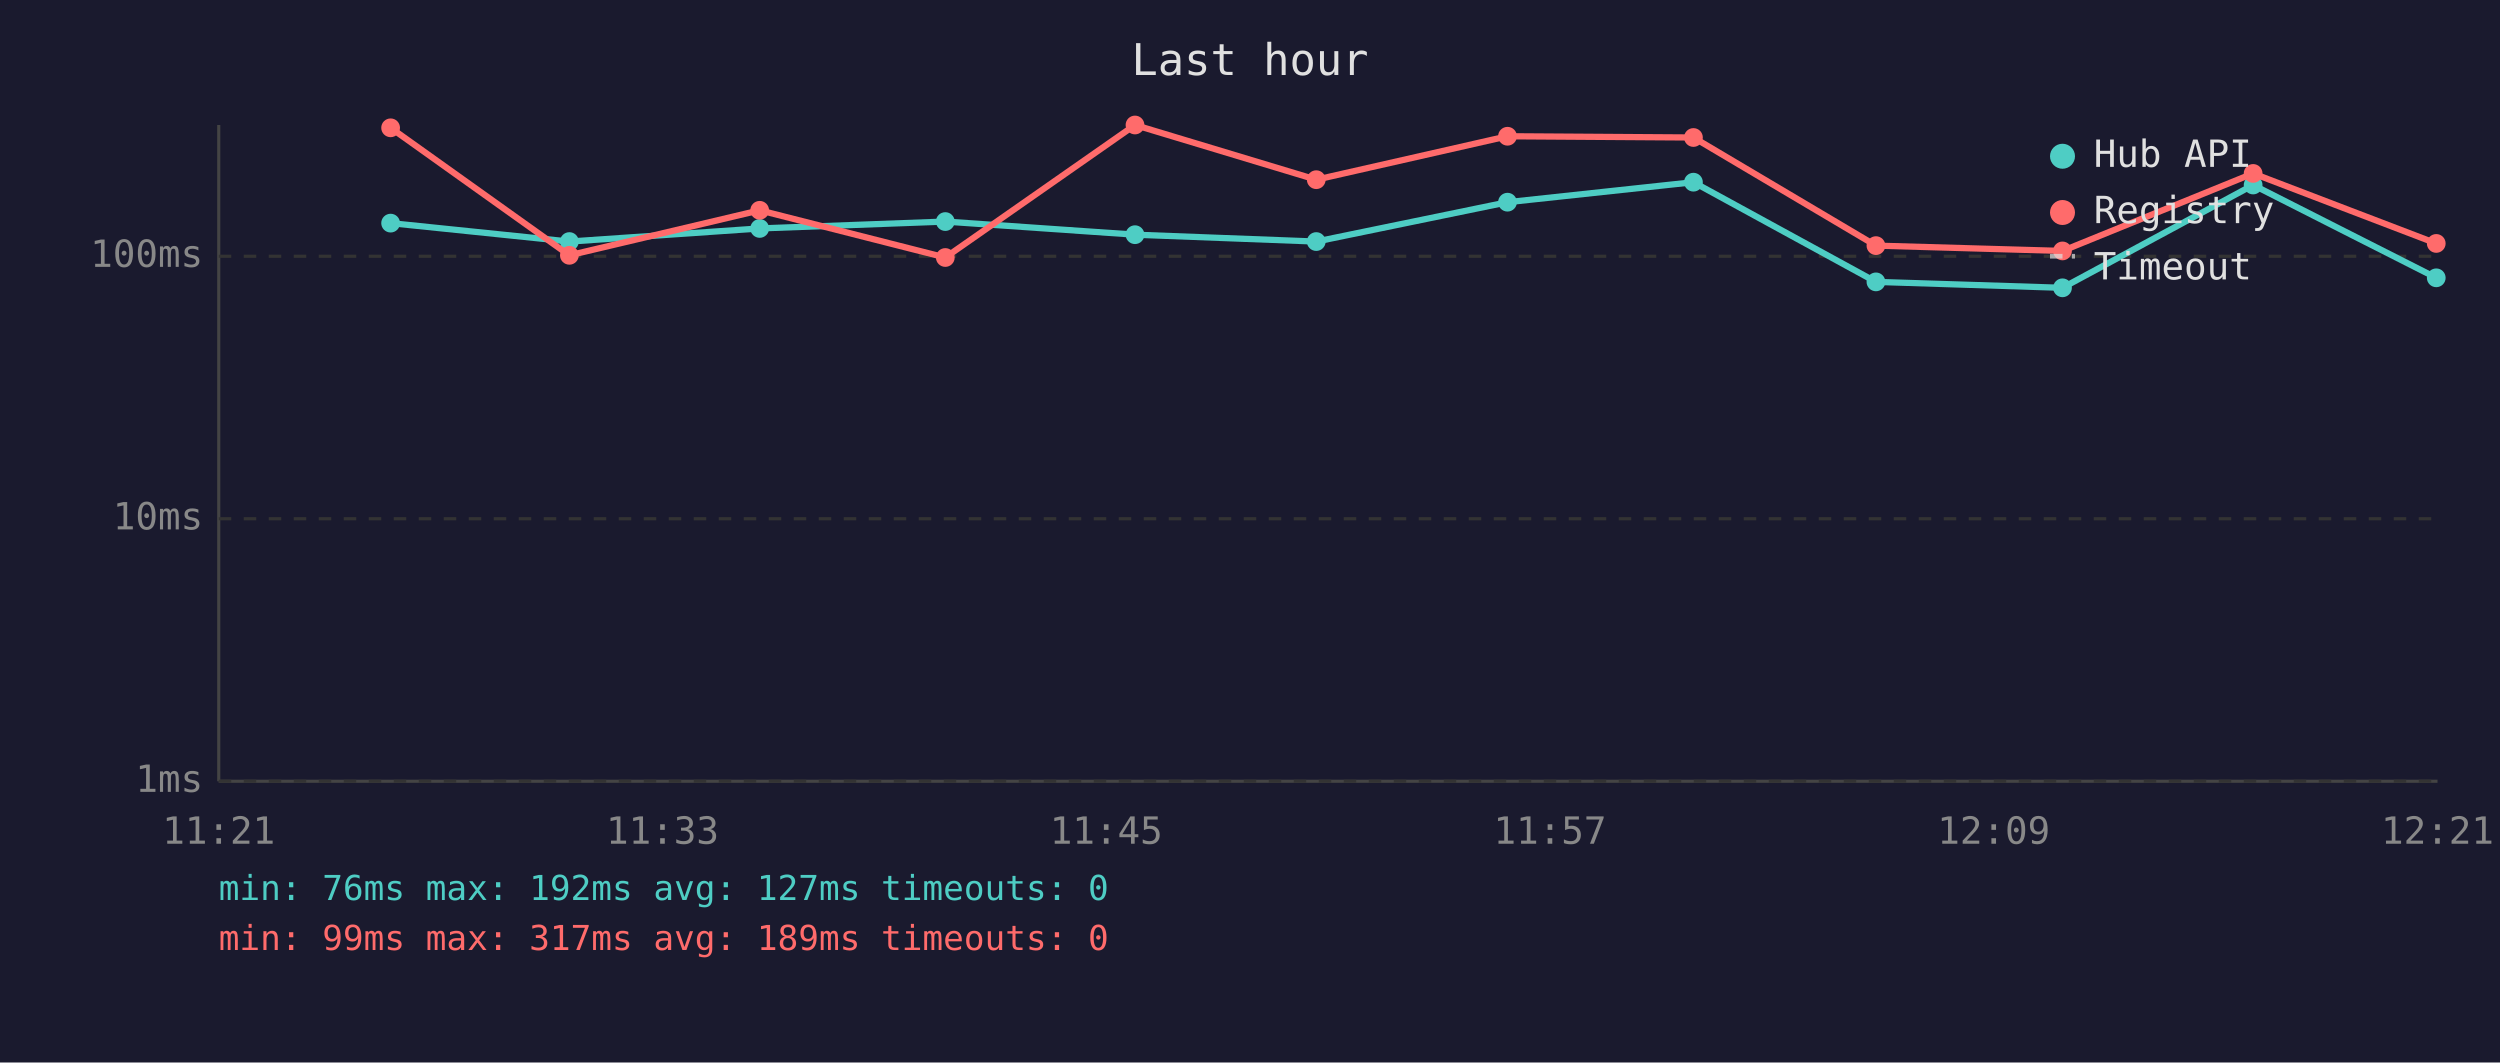
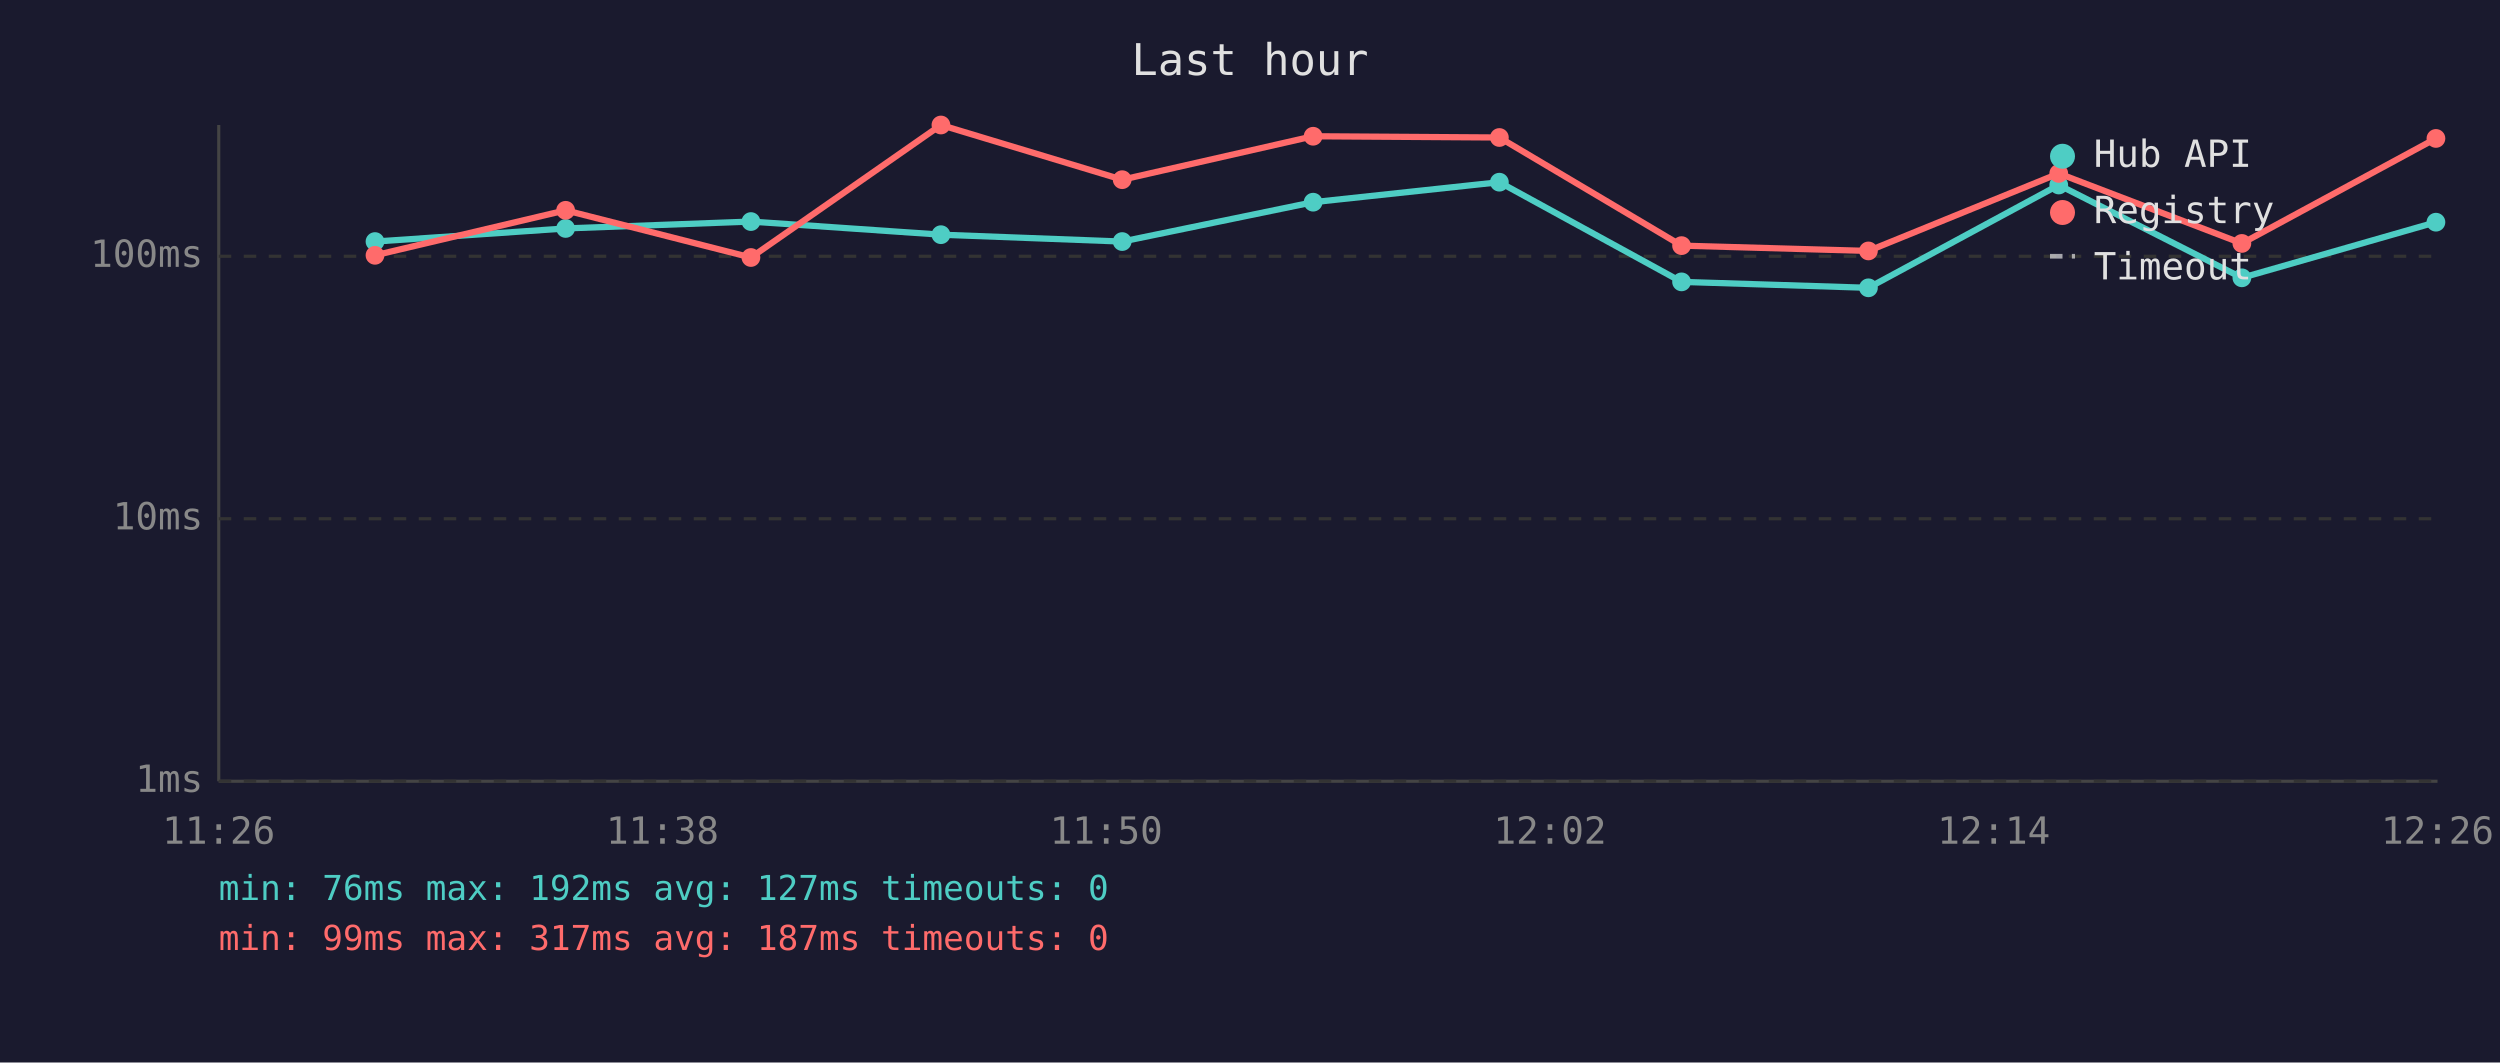
<svg xmlns="http://www.w3.org/2000/svg" viewBox="0 0 800 340" font-family="monospace" font-size="12">
  <rect width="800" height="340" fill="#1a1a2e" />
  <text x="400" y="24" fill="#e0e0e0" font-size="14" text-anchor="middle">Last hour</text>
  <line x1="70" y1="40" x2="70" y2="250" stroke="#444" stroke-width="1" />
  <line x1="70" y1="250" x2="780" y2="250" stroke="#444" stroke-width="1" />
  <line x1="70" y1="250" x2="780" y2="250" stroke="#333" stroke-width="1" stroke-dasharray="4" />
  <text x="65" y="250" fill="#888" text-anchor="end" dominant-baseline="middle">1ms</text>
  <line x1="70" y1="166" x2="780" y2="166" stroke="#333" stroke-width="1" stroke-dasharray="4" />
  <text x="65" y="166" fill="#888" text-anchor="end" dominant-baseline="middle">10ms</text>
  <line x1="70" y1="82" x2="780" y2="82" stroke="#333" stroke-width="1" stroke-dasharray="4" />
  <text x="65" y="82" fill="#888" text-anchor="end" dominant-baseline="middle">100ms</text>
-   <text x="70" y="270" fill="#888" text-anchor="middle">11:21</text>
-   <text x="212" y="270" fill="#888" text-anchor="middle">11:33</text>
-   <text x="354" y="270" fill="#888" text-anchor="middle">11:45</text>
-   <text x="496" y="270" fill="#888" text-anchor="middle">11:57</text>
-   <text x="638" y="270" fill="#888" text-anchor="middle">12:09</text>
-   <text x="780" y="270" fill="#888" text-anchor="middle">12:21</text>
-   <polyline points="125.0,71.4 182.2,77.3 243.1,73.1 302.5,70.9 363.2,75.1 421.2,77.3 482.4,64.7 541.9,58.3 600.3,90.2 660.0,92.1 721.0,59.2 779.6,88.9" fill="none" stroke="#4ecdc4" stroke-width="2" opacity="1" />
-   <circle cx="125.0" cy="71.4" r="3" fill="#4ecdc4" />
-   <circle cx="182.2" cy="77.3" r="3" fill="#4ecdc4" />
-   <circle cx="243.1" cy="73.1" r="3" fill="#4ecdc4" />
-   <circle cx="302.5" cy="70.9" r="3" fill="#4ecdc4" />
-   <circle cx="363.2" cy="75.1" r="3" fill="#4ecdc4" />
-   <circle cx="421.2" cy="77.3" r="3" fill="#4ecdc4" />
-   <circle cx="482.4" cy="64.7" r="3" fill="#4ecdc4" />
-   <circle cx="541.9" cy="58.3" r="3" fill="#4ecdc4" />
-   <circle cx="600.3" cy="90.2" r="3" fill="#4ecdc4" />
-   <circle cx="660.0" cy="92.1" r="3" fill="#4ecdc4" />
-   <circle cx="721.0" cy="59.2" r="3" fill="#4ecdc4" />
-   <circle cx="779.6" cy="88.9" r="3" fill="#4ecdc4" />
-   <polyline points="125.0,40.9 182.2,81.7 243.1,67.3 302.5,82.4 363.2,40.0 421.2,57.5 482.4,43.6 541.9,44.0 600.3,78.6 660.0,80.3 721.0,55.5 779.6,77.9" fill="none" stroke="#ff6b6b" stroke-width="2" opacity="1" />
-   <circle cx="125.0" cy="40.9" r="3" fill="#ff6b6b" />
-   <circle cx="182.2" cy="81.7" r="3" fill="#ff6b6b" />
-   <circle cx="243.1" cy="67.3" r="3" fill="#ff6b6b" />
-   <circle cx="302.5" cy="82.4" r="3" fill="#ff6b6b" />
-   <circle cx="363.2" cy="40.0" r="3" fill="#ff6b6b" />
-   <circle cx="421.2" cy="57.5" r="3" fill="#ff6b6b" />
-   <circle cx="482.4" cy="43.6" r="3" fill="#ff6b6b" />
-   <circle cx="541.9" cy="44.0" r="3" fill="#ff6b6b" />
-   <circle cx="600.3" cy="78.6" r="3" fill="#ff6b6b" />
-   <circle cx="660.0" cy="80.3" r="3" fill="#ff6b6b" />
-   <circle cx="721.0" cy="55.5" r="3" fill="#ff6b6b" />
-   <circle cx="779.6" cy="77.9" r="3" fill="#ff6b6b" />
+   <text x="70" y="270" fill="#888" text-anchor="middle">11:26</text>
+   <text x="212" y="270" fill="#888" text-anchor="middle">11:38</text>
+   <text x="354" y="270" fill="#888" text-anchor="middle">11:50</text>
+   <text x="496" y="270" fill="#888" text-anchor="middle">12:02</text>
+   <text x="638" y="270" fill="#888" text-anchor="middle">12:14</text>
+   <text x="780" y="270" fill="#888" text-anchor="middle">12:26</text>
+   <polyline points="120.0,77.3 181.0,73.1 240.3,70.9 301.1,75.1 359.1,77.3 420.2,64.7 479.8,58.3 538.1,90.2 597.9,92.1 658.8,59.2 717.4,88.9 779.5,71.1" fill="none" stroke="#4ecdc4" stroke-width="2" opacity="1" />
+   <circle cx="120.0" cy="77.3" r="3" fill="#4ecdc4" />
+   <circle cx="181.0" cy="73.1" r="3" fill="#4ecdc4" />
+   <circle cx="240.3" cy="70.9" r="3" fill="#4ecdc4" />
+   <circle cx="301.1" cy="75.1" r="3" fill="#4ecdc4" />
+   <circle cx="359.1" cy="77.3" r="3" fill="#4ecdc4" />
+   <circle cx="420.2" cy="64.7" r="3" fill="#4ecdc4" />
+   <circle cx="479.8" cy="58.3" r="3" fill="#4ecdc4" />
+   <circle cx="538.1" cy="90.2" r="3" fill="#4ecdc4" />
+   <circle cx="597.9" cy="92.1" r="3" fill="#4ecdc4" />
+   <circle cx="658.8" cy="59.2" r="3" fill="#4ecdc4" />
+   <circle cx="717.4" cy="88.9" r="3" fill="#4ecdc4" />
+   <circle cx="779.5" cy="71.1" r="3" fill="#4ecdc4" />
+   <polyline points="120.0,81.7 181.0,67.3 240.3,82.4 301.1,40.0 359.1,57.5 420.2,43.6 479.8,44.0 538.1,78.6 597.9,80.3 658.8,55.5 717.4,77.9 779.5,44.3" fill="none" stroke="#ff6b6b" stroke-width="2" opacity="1" />
+   <circle cx="120.0" cy="81.7" r="3" fill="#ff6b6b" />
+   <circle cx="181.0" cy="67.3" r="3" fill="#ff6b6b" />
+   <circle cx="240.3" cy="82.4" r="3" fill="#ff6b6b" />
+   <circle cx="301.1" cy="40.0" r="3" fill="#ff6b6b" />
+   <circle cx="359.1" cy="57.5" r="3" fill="#ff6b6b" />
+   <circle cx="420.2" cy="43.6" r="3" fill="#ff6b6b" />
+   <circle cx="479.8" cy="44.0" r="3" fill="#ff6b6b" />
+   <circle cx="538.1" cy="78.6" r="3" fill="#ff6b6b" />
+   <circle cx="597.9" cy="80.3" r="3" fill="#ff6b6b" />
+   <circle cx="658.8" cy="55.5" r="3" fill="#ff6b6b" />
+   <circle cx="717.4" cy="77.9" r="3" fill="#ff6b6b" />
+   <circle cx="779.5" cy="44.3" r="3" fill="#ff6b6b" />
  <circle cx="660" cy="50" r="4" fill="#4ecdc4" />
  <text x="670" y="50" fill="#e0e0e0" dominant-baseline="middle">Hub API</text>
  <circle cx="660" cy="68" r="4" fill="#ff6b6b" />
  <text x="670" y="68" fill="#e0e0e0" dominant-baseline="middle">Registry</text>
  <line x1="656" y1="82" x2="664" y2="82" stroke="#e0e0e0" stroke-width="1.5" stroke-dasharray="4,3" opacity="0.7" />
  <text x="670" y="86" fill="#e0e0e0" dominant-baseline="middle">Timeout</text>
  <text x="70" y="288" fill="#4ecdc4" font-size="11">min: 76ms  max: 192ms  avg: 127ms  timeouts: 0</text>
-   <text x="70" y="304" fill="#ff6b6b" font-size="11">min: 99ms  max: 317ms  avg: 189ms  timeouts: 0</text>
+   <text x="70" y="304" fill="#ff6b6b" font-size="11">min: 99ms  max: 317ms  avg: 187ms  timeouts: 0</text>
</svg>
